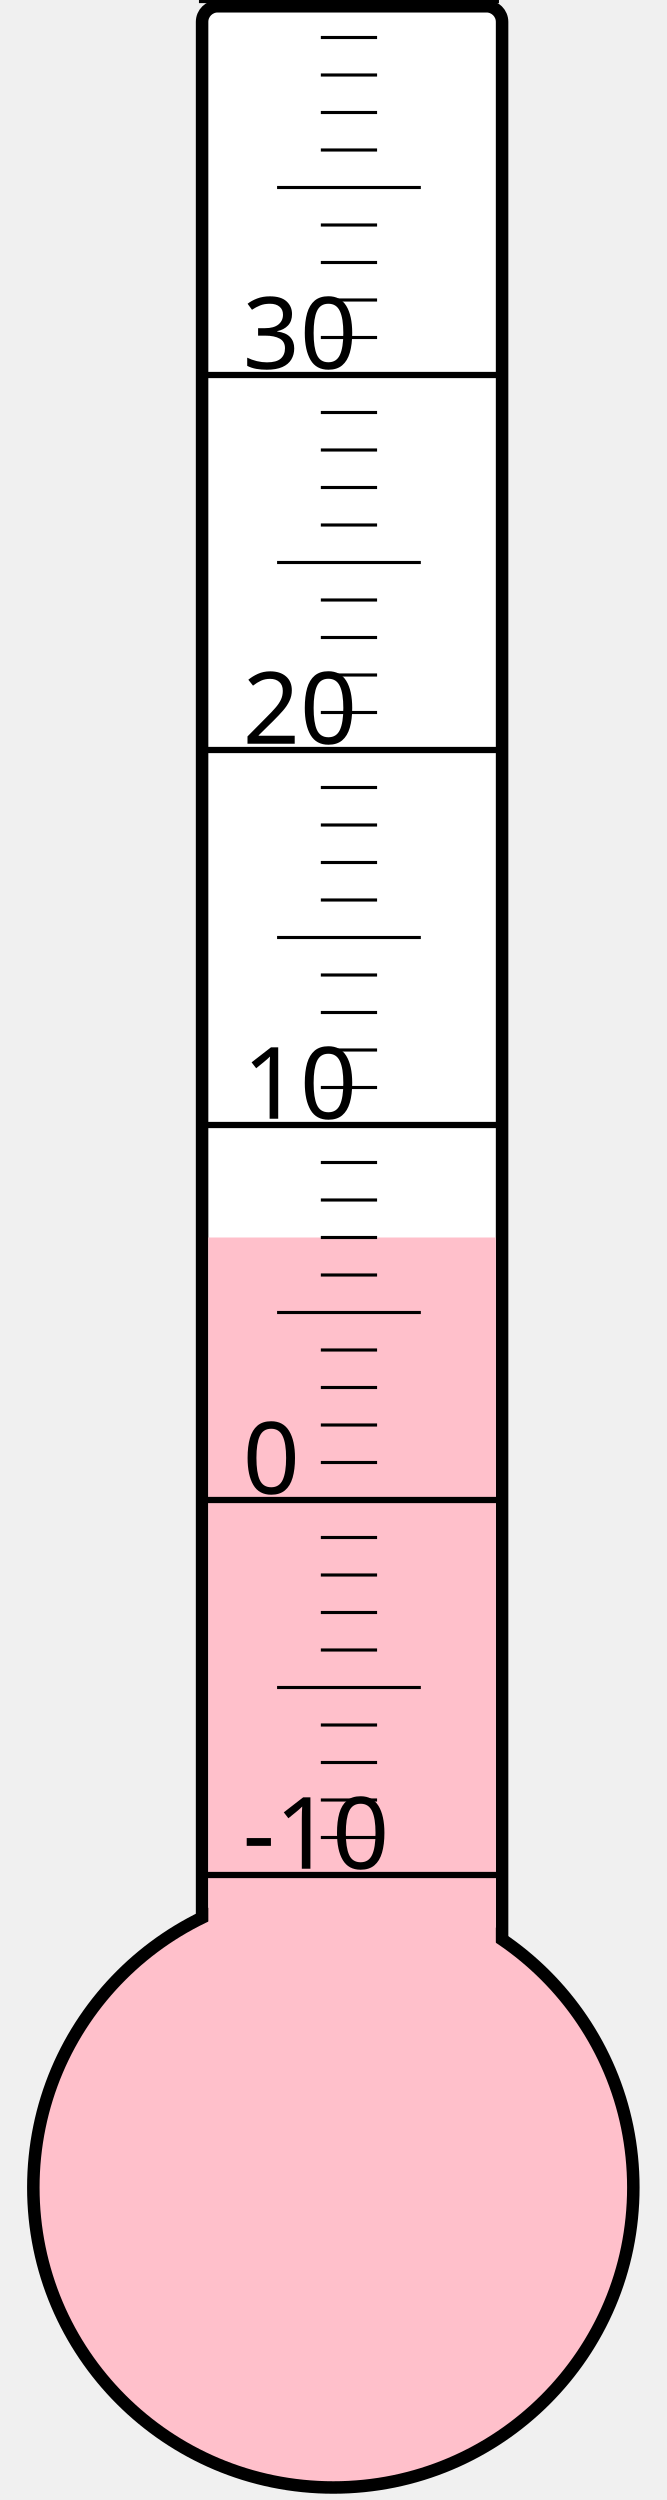
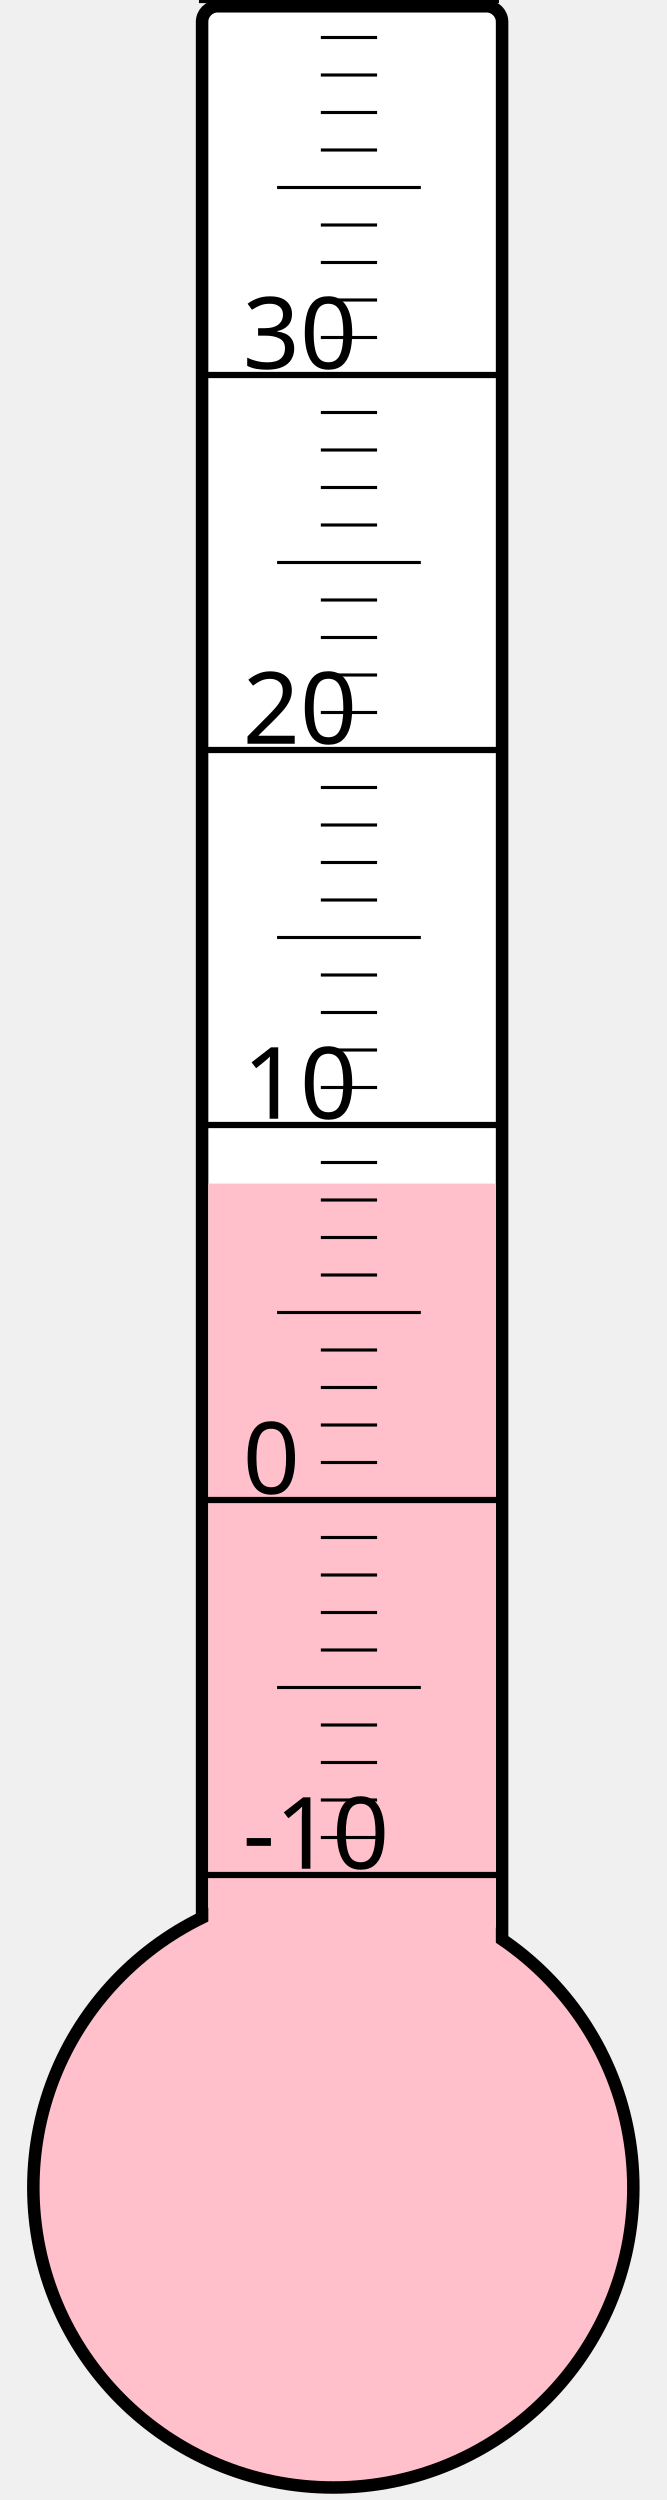
<svg xmlns="http://www.w3.org/2000/svg" width="40px" height="150px" viewBox="0 0 200 800">
  <rect width="200" height="800" x="0" y="0" style="fill: #ffffeb; fill-opacity: 0;" />
  <rect width="96" height="680" x="58" y="2" rx="5" ry="5" style="fill: white; fill-opacity: 1; stroke: black; stroke-width: 4;" />
  <circle cx="100" cy="700" r="96" style="fill: pink; stroke: black; stroke-width: 4;" />
-   <rect width="92" height="304.0" x="60" y="396.0" style="fill: pink; fill-opacity: 1; stroke-width: 0;" />
+   <rect width="92" height="321.25" x="60" y="378.75" style="fill: pink; fill-opacity: 1; stroke-width: 0;" />
  <text x="71" y="598" style="font-family: sans-serif; font-size: 24pt;">-10</text>
  <text x="71" y="478" style="font-family: sans-serif; font-size: 24pt;">0</text>
  <text x="71" y="358" style="font-family: sans-serif; font-size: 24pt;">10</text>
  <text x="71" y="238" style="font-family: sans-serif; font-size: 24pt;">20</text>
  <text x="71" y="118" style="font-family: sans-serif; font-size: 24pt;">30</text>
  <g style="stroke: black;">
    <line x1="57" y1="600" x2="153" y2="600" style="stroke-width: 2;" />
    <line x1="96" y1="588" x2="114" y2="588" style="stroke-width: 1;" />
    <line x1="96" y1="576" x2="114" y2="576" style="stroke-width: 1;" />
    <line x1="96" y1="564" x2="114" y2="564" style="stroke-width: 1;" />
    <line x1="96" y1="552" x2="114" y2="552" style="stroke-width: 1;" />
    <line x1="82" y1="540" x2="128" y2="540" style="stroke-width: 1;" />
    <line x1="96" y1="528" x2="114" y2="528" style="stroke-width: 1;" />
    <line x1="96" y1="516" x2="114" y2="516" style="stroke-width: 1;" />
    <line x1="96" y1="504" x2="114" y2="504" style="stroke-width: 1;" />
    <line x1="96" y1="492" x2="114" y2="492" style="stroke-width: 1;" />
    <line x1="57" y1="480" x2="153" y2="480" style="stroke-width: 2;" />
    <line x1="96" y1="468" x2="114" y2="468" style="stroke-width: 1;" />
    <line x1="96" y1="456" x2="114" y2="456" style="stroke-width: 1;" />
    <line x1="96" y1="444" x2="114" y2="444" style="stroke-width: 1;" />
    <line x1="96" y1="432" x2="114" y2="432" style="stroke-width: 1;" />
    <line x1="82" y1="420" x2="128" y2="420" style="stroke-width: 1;" />
    <line x1="96" y1="408" x2="114" y2="408" style="stroke-width: 1;" />
    <line x1="96" y1="396" x2="114" y2="396" style="stroke-width: 1;" />
    <line x1="96" y1="384" x2="114" y2="384" style="stroke-width: 1;" />
    <line x1="96" y1="372" x2="114" y2="372" style="stroke-width: 1;" />
    <line x1="57" y1="360" x2="153" y2="360" style="stroke-width: 2;" />
    <line x1="96" y1="348" x2="114" y2="348" style="stroke-width: 1;" />
    <line x1="96" y1="336" x2="114" y2="336" style="stroke-width: 1;" />
    <line x1="96" y1="324" x2="114" y2="324" style="stroke-width: 1;" />
    <line x1="96" y1="312" x2="114" y2="312" style="stroke-width: 1;" />
    <line x1="82" y1="300" x2="128" y2="300" style="stroke-width: 1;" />
    <line x1="96" y1="288" x2="114" y2="288" style="stroke-width: 1;" />
    <line x1="96" y1="276" x2="114" y2="276" style="stroke-width: 1;" />
    <line x1="96" y1="264" x2="114" y2="264" style="stroke-width: 1;" />
    <line x1="96" y1="252" x2="114" y2="252" style="stroke-width: 1;" />
    <line x1="57" y1="240" x2="153" y2="240" style="stroke-width: 2;" />
    <line x1="96" y1="228" x2="114" y2="228" style="stroke-width: 1;" />
    <line x1="96" y1="216" x2="114" y2="216" style="stroke-width: 1;" />
    <line x1="96" y1="204" x2="114" y2="204" style="stroke-width: 1;" />
    <line x1="96" y1="192" x2="114" y2="192" style="stroke-width: 1;" />
    <line x1="82" y1="180" x2="128" y2="180" style="stroke-width: 1;" />
    <line x1="96" y1="168" x2="114" y2="168" style="stroke-width: 1;" />
    <line x1="96" y1="156" x2="114" y2="156" style="stroke-width: 1;" />
    <line x1="96" y1="144" x2="114" y2="144" style="stroke-width: 1;" />
    <line x1="96" y1="132" x2="114" y2="132" style="stroke-width: 1;" />
    <line x1="57" y1="120" x2="153" y2="120" style="stroke-width: 2;" />
    <line x1="96" y1="108" x2="114" y2="108" style="stroke-width: 1;" />
    <line x1="96" y1="96" x2="114" y2="96" style="stroke-width: 1;" />
    <line x1="96" y1="84" x2="114" y2="84" style="stroke-width: 1;" />
    <line x1="96" y1="72" x2="114" y2="72" style="stroke-width: 1;" />
    <line x1="82" y1="60" x2="128" y2="60" style="stroke-width: 1;" />
    <line x1="96" y1="48" x2="114" y2="48" style="stroke-width: 1;" />
    <line x1="96" y1="36" x2="114" y2="36" style="stroke-width: 1;" />
    <line x1="96" y1="24" x2="114" y2="24" style="stroke-width: 1;" />
    <line x1="96" y1="12" x2="114" y2="12" style="stroke-width: 1;" />
    <line x1="57" y1="0" x2="153" y2="0" style="stroke-width: 2;" />
  </g>
</svg>
